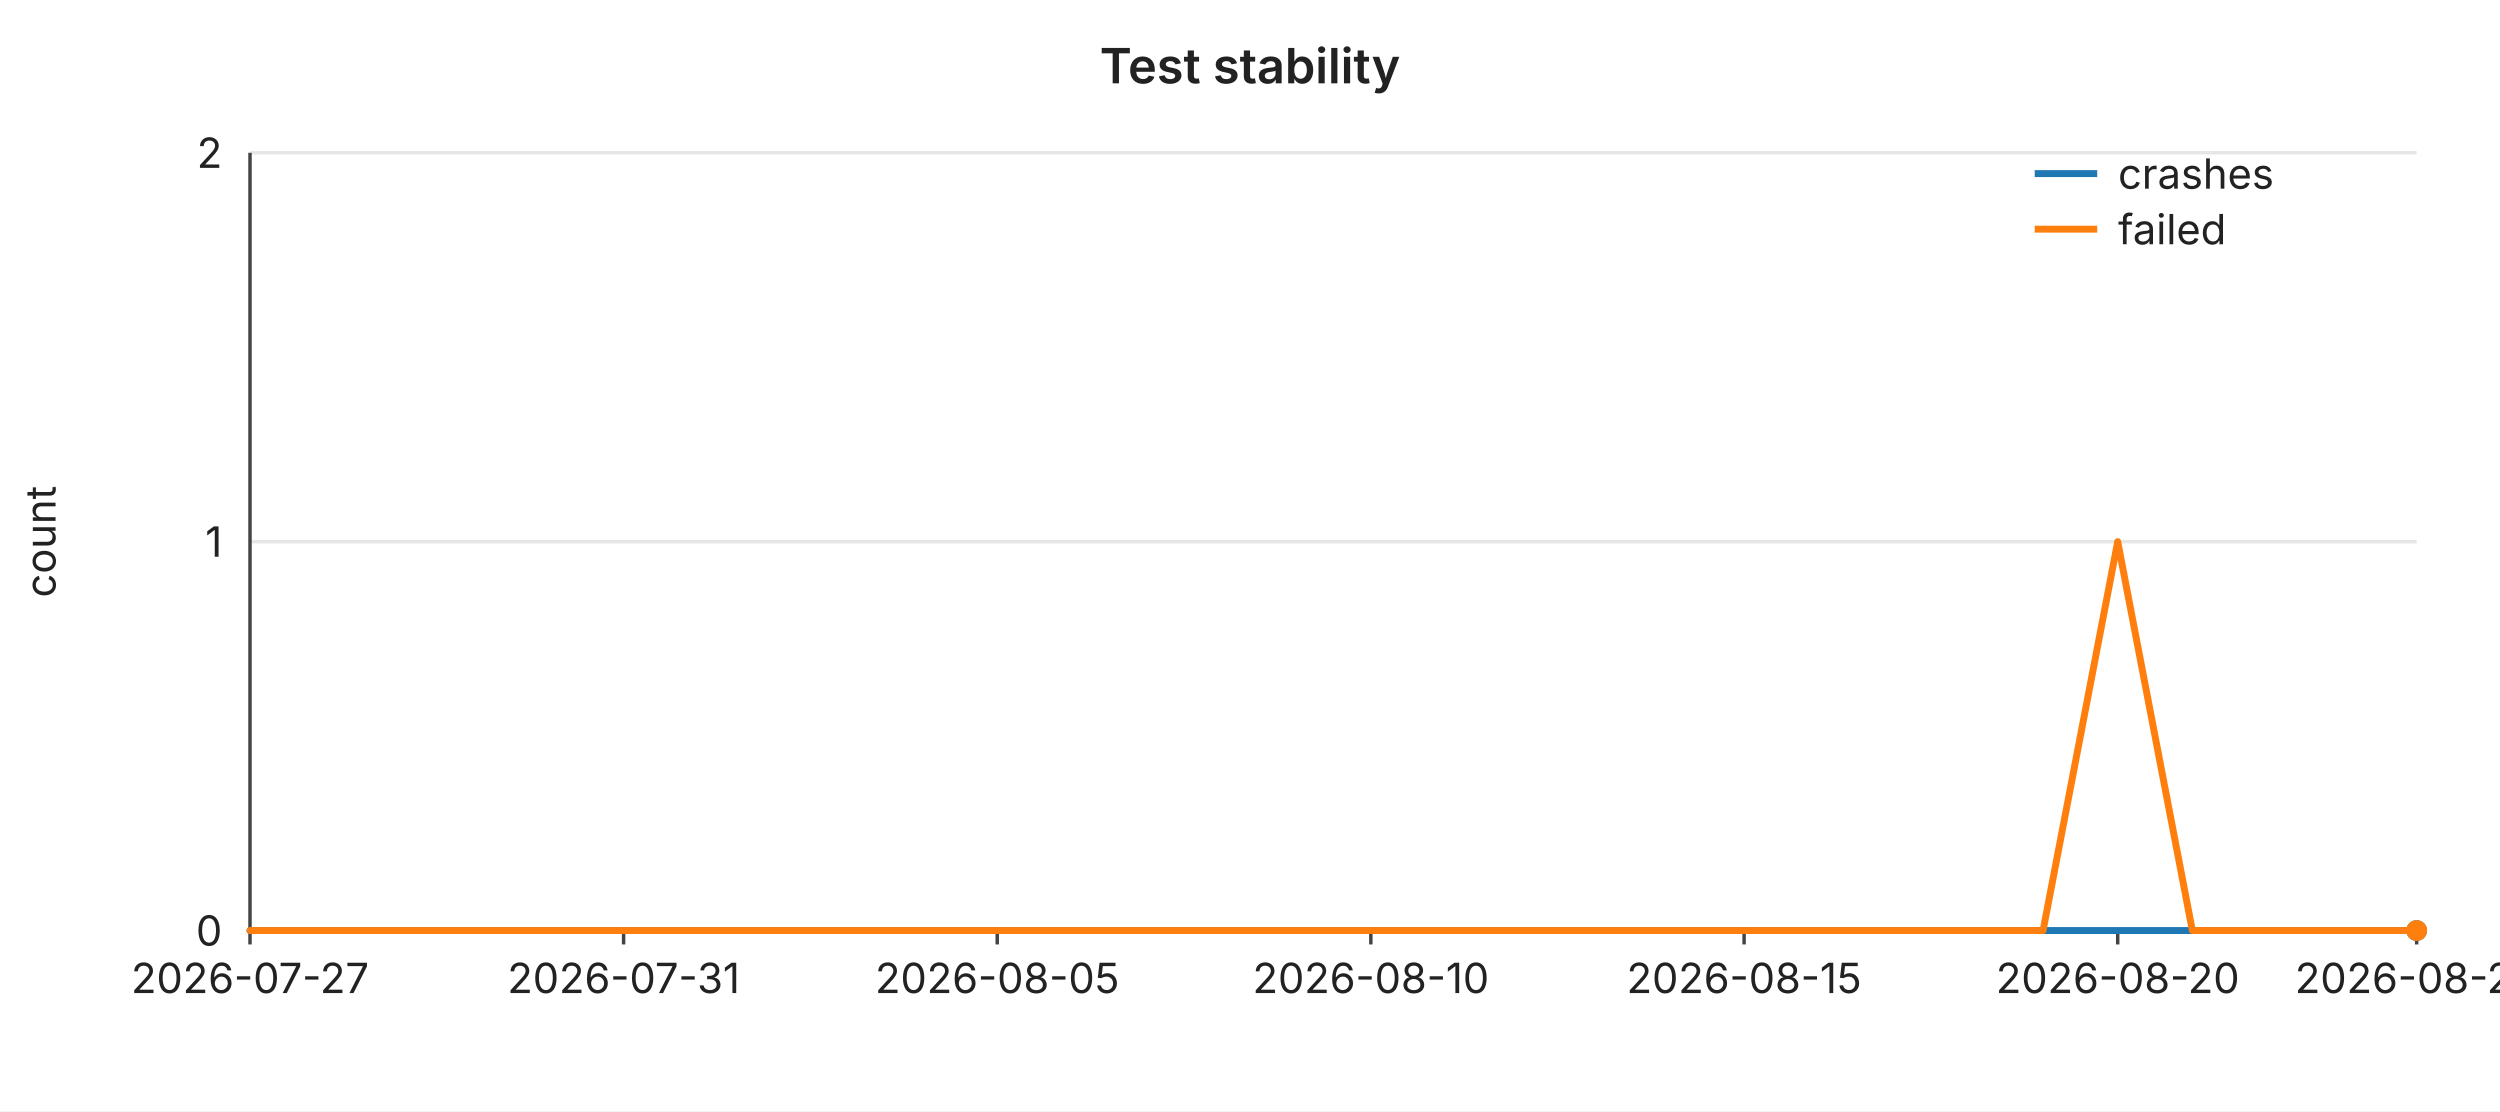
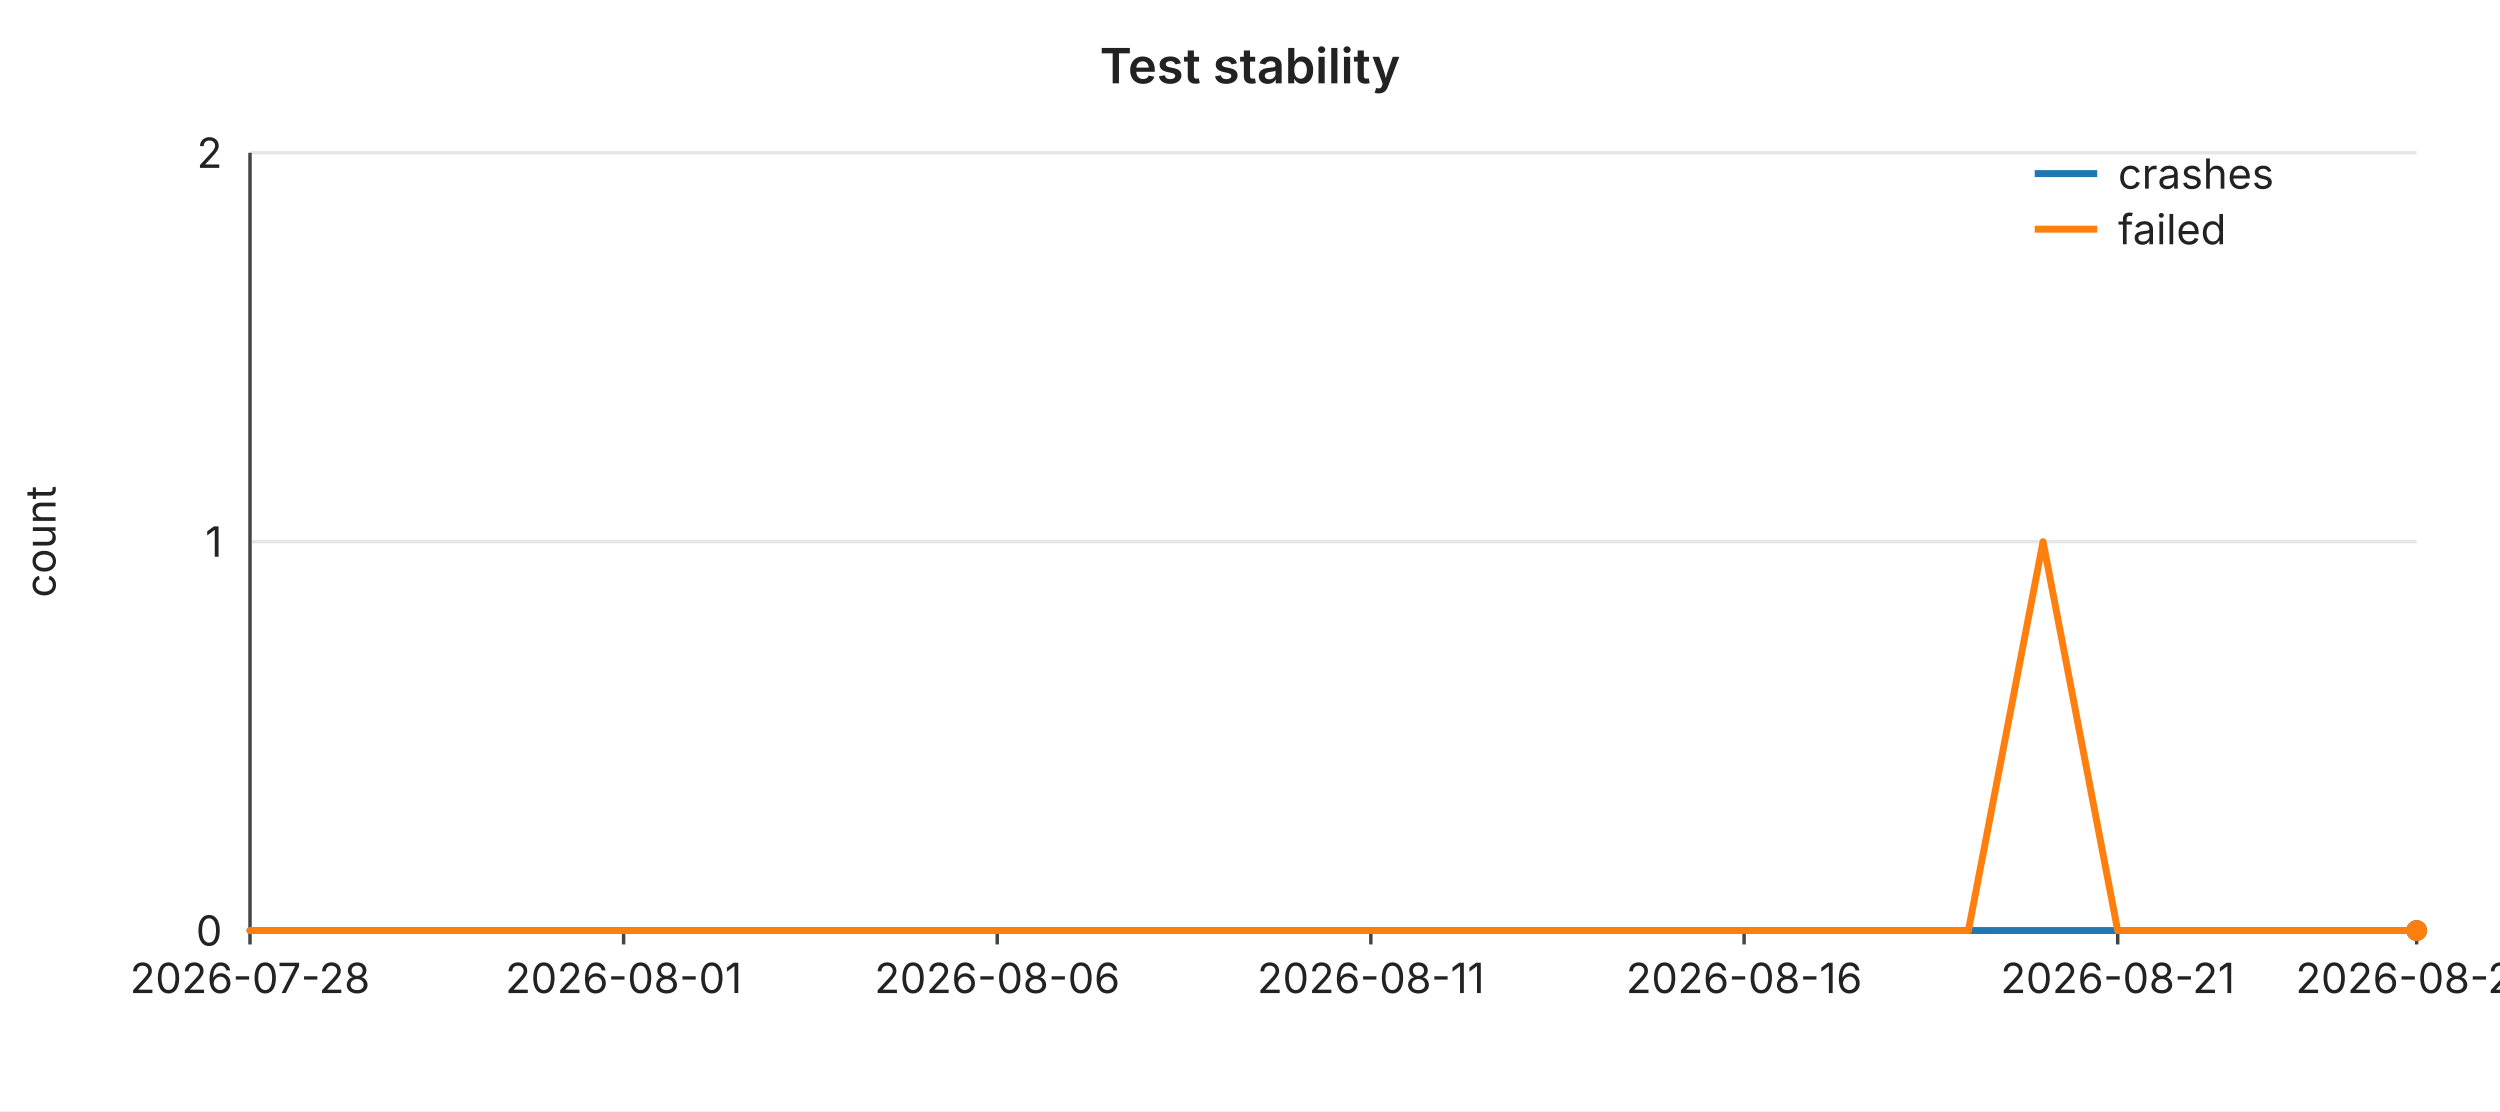
<svg xmlns="http://www.w3.org/2000/svg" width="720" height="320" viewBox="0 0 720 320" font-family="-apple-system,BlinkMacSystemFont,Segoe UI,sans-serif" font-size="12">
  <rect width="720" height="320" fill="#ffffff" />
  <text x="360" y="24" text-anchor="middle" font-size="14" font-weight="600" fill="#222">Test stability</text>
  <line x1="72" y1="44.0" x2="696" y2="44.0" stroke="#e6e6e6" stroke-width="1" />
  <text x="64" y="44.0" text-anchor="end" dominant-baseline="middle" fill="#222">2</text>
  <line x1="72" y1="156.0" x2="696" y2="156.0" stroke="#e6e6e6" stroke-width="1" />
  <text x="64" y="156.0" text-anchor="end" dominant-baseline="middle" fill="#222">1</text>
  <line x1="72" y1="268.0" x2="696" y2="268.0" stroke="#e6e6e6" stroke-width="1" />
  <text x="64" y="268.0" text-anchor="end" dominant-baseline="middle" fill="#222">0</text>
  <text x="16" y="156" text-anchor="middle" fill="#222" transform="rotate(-90 16 156)">count</text>
  <line x1="72" y1="44" x2="72" y2="268" stroke="#444" stroke-width="1" />
  <line x1="72" y1="268" x2="696" y2="268" stroke="#444" stroke-width="1" />
  <line x1="72.0" y1="268" x2="72.0" y2="272" stroke="#444" stroke-width="1" />
-   <text x="72.0" y="286" text-anchor="middle" fill="#222">2026-07-27</text>
+   <text x="72.0" y="286" text-anchor="middle" fill="#222">2026-07-28</text>
  <line x1="179.6" y1="268" x2="179.6" y2="272" stroke="#444" stroke-width="1" />
-   <text x="179.6" y="286" text-anchor="middle" fill="#222">2026-07-31</text>
+   <text x="179.6" y="286" text-anchor="middle" fill="#222">2026-08-01</text>
  <line x1="287.2" y1="268" x2="287.2" y2="272" stroke="#444" stroke-width="1" />
-   <text x="287.2" y="286" text-anchor="middle" fill="#222">2026-08-05</text>
+   <text x="287.2" y="286" text-anchor="middle" fill="#222">2026-08-06</text>
  <line x1="394.8" y1="268" x2="394.8" y2="272" stroke="#444" stroke-width="1" />
-   <text x="394.8" y="286" text-anchor="middle" fill="#222">2026-08-10</text>
+   <text x="394.8" y="286" text-anchor="middle" fill="#222">2026-08-11</text>
  <line x1="502.3" y1="268" x2="502.3" y2="272" stroke="#444" stroke-width="1" />
-   <text x="502.3" y="286" text-anchor="middle" fill="#222">2026-08-15</text>
+   <text x="502.3" y="286" text-anchor="middle" fill="#222">2026-08-16</text>
  <line x1="609.9" y1="268" x2="609.9" y2="272" stroke="#444" stroke-width="1" />
-   <text x="609.9" y="286" text-anchor="middle" fill="#222">2026-08-20</text>
+   <text x="609.9" y="286" text-anchor="middle" fill="#222">2026-08-21</text>
  <line x1="696.0" y1="268" x2="696.0" y2="272" stroke="#444" stroke-width="1" />
-   <text x="696.0" y="286" text-anchor="middle" fill="#222">2026-08-24</text>
+   <text x="696.0" y="286" text-anchor="middle" fill="#222">2026-08-25</text>
  <polyline fill="none" stroke="#1f77b4" stroke-width="2" stroke-linejoin="round" stroke-linecap="round" points="72.0,268.0 93.5,268.0 115.0,268.0 136.6,268.0 158.1,268.0 179.6,268.0 201.1,268.0 222.6,268.0 244.1,268.0 265.7,268.0 287.2,268.0 308.7,268.0 330.2,268.0 351.7,268.0 373.2,268.0 394.8,268.0 416.3,268.0 437.8,268.0 459.3,268.0 480.8,268.0 502.3,268.0 523.9,268.0 545.4,268.0 566.9,268.0 588.4,268.0 609.9,268.0 631.4,268.0 653.0,268.0 674.5,268.0 696.0,268.0" />
  <circle cx="696.0" cy="268.0" r="3" fill="#1f77b4" />
-   <polyline fill="none" stroke="#ff7f0e" stroke-width="2" stroke-linejoin="round" stroke-linecap="round" points="72.0,268.0 93.5,268.0 115.0,268.0 136.6,268.0 158.1,268.0 179.6,268.0 201.1,268.0 222.6,268.0 244.1,268.0 265.7,268.0 287.2,268.0 308.7,268.0 330.2,268.0 351.7,268.0 373.2,268.0 394.8,268.0 416.3,268.0 437.8,268.0 459.3,268.0 480.8,268.0 502.3,268.0 523.9,268.0 545.4,268.0 566.9,268.0 588.4,268.0 609.9,156.0 631.4,268.0 653.0,268.0 674.5,268.0 696.0,268.0" />
+   <polyline fill="none" stroke="#ff7f0e" stroke-width="2" stroke-linejoin="round" stroke-linecap="round" points="72.0,268.0 93.5,268.0 115.0,268.0 136.6,268.0 158.1,268.0 179.6,268.0 201.1,268.0 222.6,268.0 244.1,268.0 265.7,268.0 287.2,268.0 308.7,268.0 330.2,268.0 351.7,268.0 373.2,268.0 394.8,268.0 416.3,268.0 437.8,268.0 459.3,268.0 480.8,268.0 502.3,268.0 523.9,268.0 545.4,268.0 566.9,268.0 588.4,156.0 609.9,268.0 631.4,268.0 653.0,268.0 674.5,268.0 696.0,268.0" />
  <circle cx="696.0" cy="268.0" r="3" fill="#ff7f0e" />
  <line x1="586" y1="50" x2="604" y2="50" stroke="#1f77b4" stroke-width="2" />
  <text x="610" y="50" dominant-baseline="middle" fill="#222">crashes</text>
  <line x1="586" y1="66" x2="604" y2="66" stroke="#ff7f0e" stroke-width="2" />
  <text x="610" y="66" dominant-baseline="middle" fill="#222">failed</text>
</svg>
